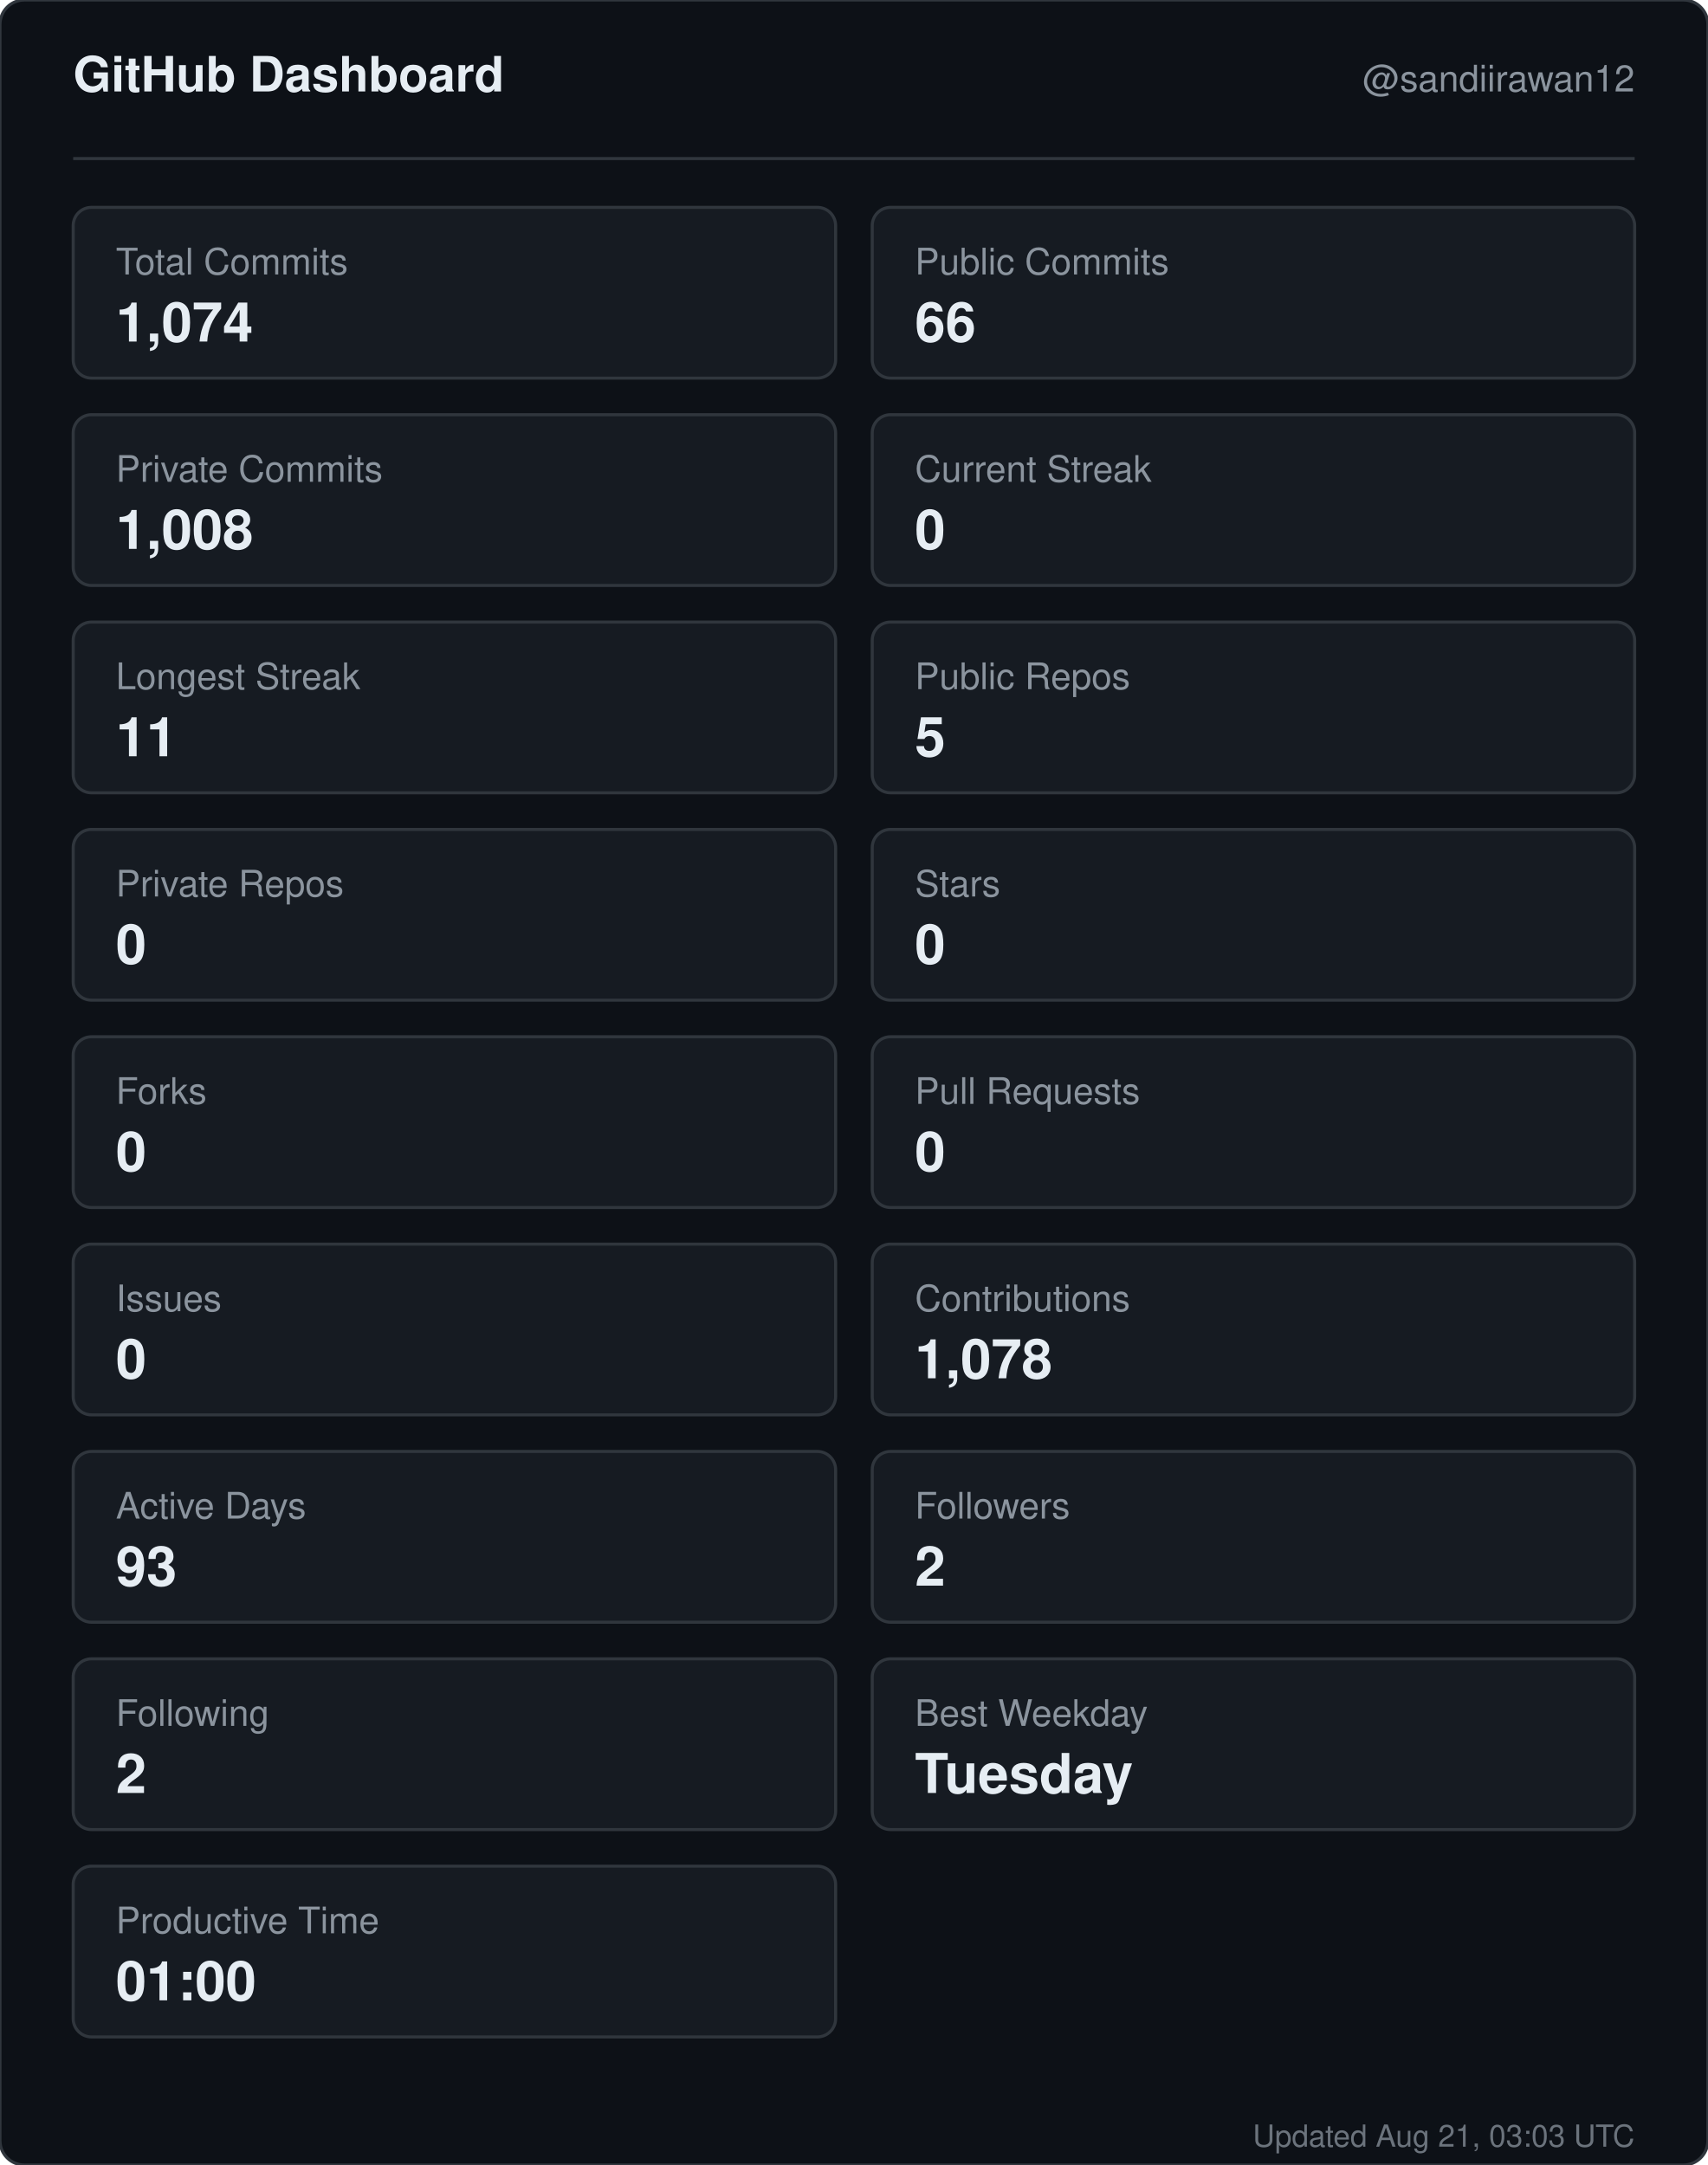
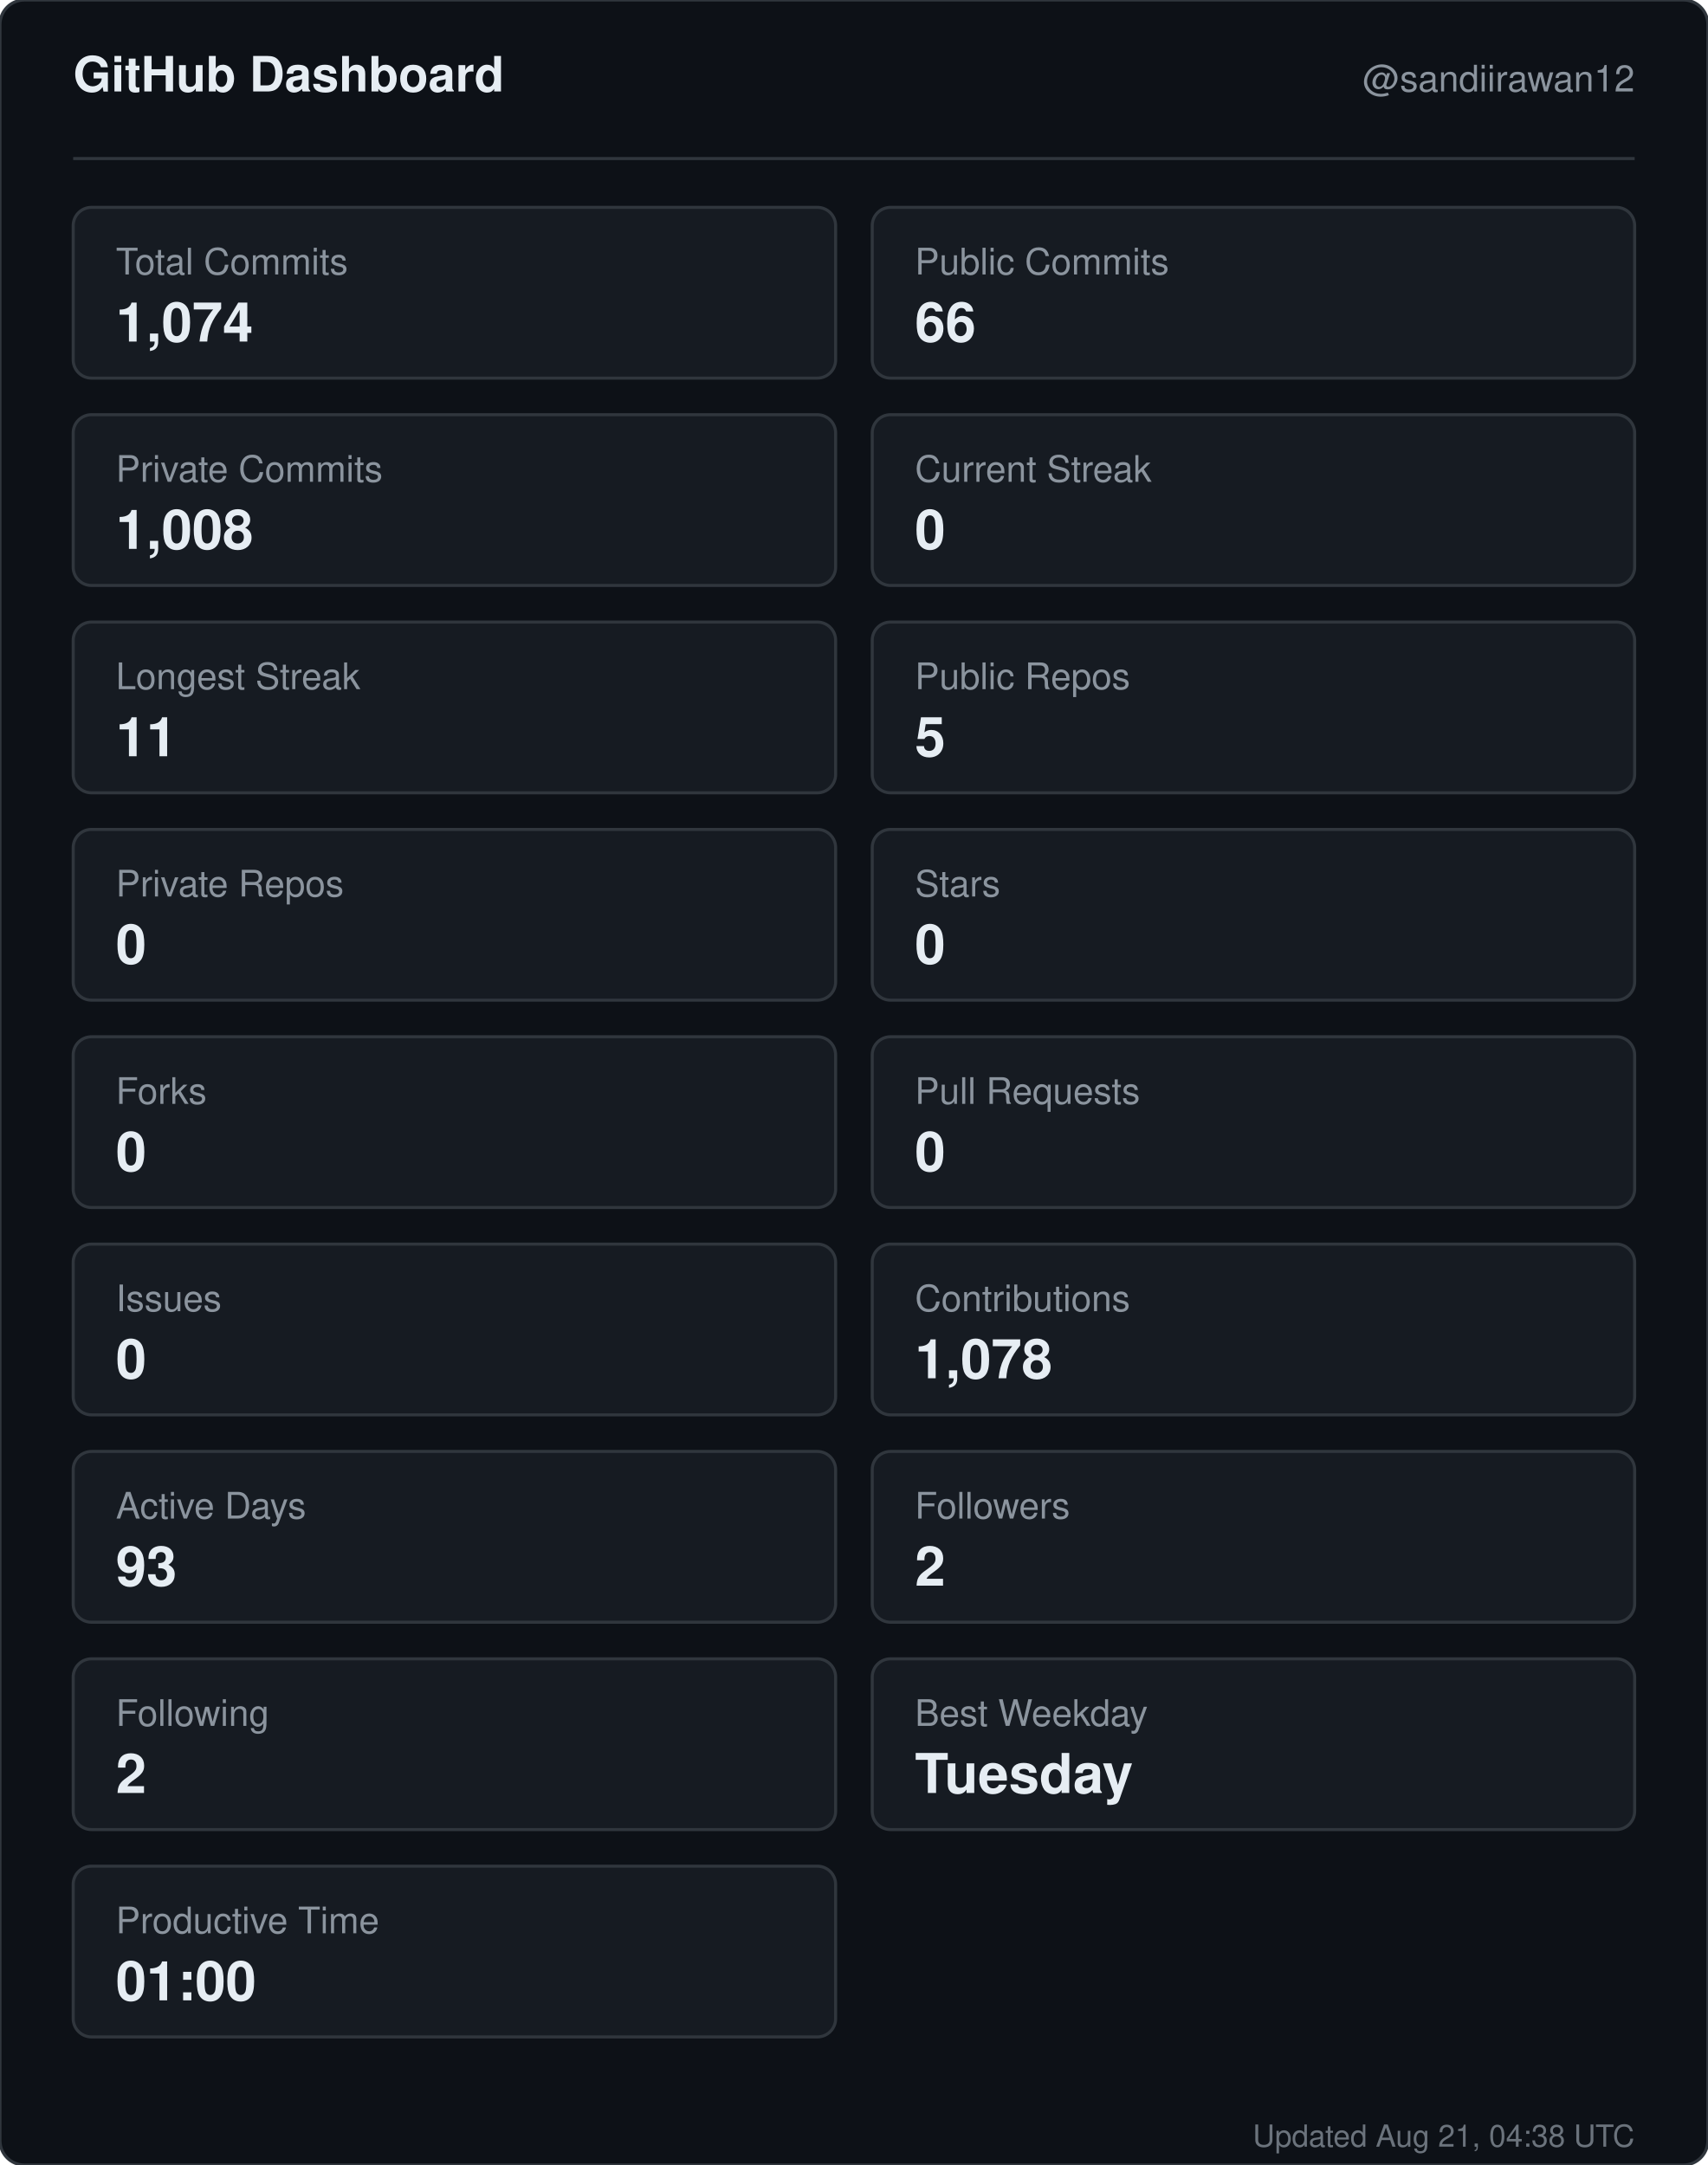
<svg xmlns="http://www.w3.org/2000/svg" width="560" height="710" viewBox="0 0 560 710" role="img" aria-label="GitHub dashboard for sandiirawan12">
  <rect width="560" height="710" rx="8" fill="#0d1117" stroke="#30363d" />
  <g font-family="-apple-system, BlinkMacSystemFont, Segoe UI, Helvetica, Arial, sans-serif">
    <text x="24" y="30" fill="#e6edf3" font-size="16" font-weight="700">GitHub Dashboard</text>
    <text x="536" y="30" fill="#8b949e" font-size="12" text-anchor="end">@sandiirawan12</text>
    <line x1="24" y1="52" x2="536" y2="52" stroke="#30363d" />
    <rect x="24" y="68" width="250" height="56" rx="6" fill="#161b22" stroke="#30363d" />
    <text x="38" y="90" fill="#8b949e" font-size="12">Total Commits</text>
    <text x="38" y="112" fill="#e6edf3" font-size="18" font-weight="700">1,074</text>
    <rect x="286" y="68" width="250" height="56" rx="6" fill="#161b22" stroke="#30363d" />
    <text x="300" y="90" fill="#8b949e" font-size="12">Public Commits</text>
    <text x="300" y="112" fill="#e6edf3" font-size="18" font-weight="700">66</text>
    <rect x="24" y="136" width="250" height="56" rx="6" fill="#161b22" stroke="#30363d" />
    <text x="38" y="158" fill="#8b949e" font-size="12">Private Commits</text>
    <text x="38" y="180" fill="#e6edf3" font-size="18" font-weight="700">1,008</text>
    <rect x="286" y="136" width="250" height="56" rx="6" fill="#161b22" stroke="#30363d" />
    <text x="300" y="158" fill="#8b949e" font-size="12">Current Streak</text>
    <text x="300" y="180" fill="#e6edf3" font-size="18" font-weight="700">0</text>
    <rect x="24" y="204" width="250" height="56" rx="6" fill="#161b22" stroke="#30363d" />
    <text x="38" y="226" fill="#8b949e" font-size="12">Longest Streak</text>
    <text x="38" y="248" fill="#e6edf3" font-size="18" font-weight="700">11</text>
    <rect x="286" y="204" width="250" height="56" rx="6" fill="#161b22" stroke="#30363d" />
    <text x="300" y="226" fill="#8b949e" font-size="12">Public Repos</text>
    <text x="300" y="248" fill="#e6edf3" font-size="18" font-weight="700">5</text>
    <rect x="24" y="272" width="250" height="56" rx="6" fill="#161b22" stroke="#30363d" />
    <text x="38" y="294" fill="#8b949e" font-size="12">Private Repos</text>
    <text x="38" y="316" fill="#e6edf3" font-size="18" font-weight="700">0</text>
    <rect x="286" y="272" width="250" height="56" rx="6" fill="#161b22" stroke="#30363d" />
    <text x="300" y="294" fill="#8b949e" font-size="12">Stars</text>
    <text x="300" y="316" fill="#e6edf3" font-size="18" font-weight="700">0</text>
    <rect x="24" y="340" width="250" height="56" rx="6" fill="#161b22" stroke="#30363d" />
    <text x="38" y="362" fill="#8b949e" font-size="12">Forks</text>
    <text x="38" y="384" fill="#e6edf3" font-size="18" font-weight="700">0</text>
    <rect x="286" y="340" width="250" height="56" rx="6" fill="#161b22" stroke="#30363d" />
    <text x="300" y="362" fill="#8b949e" font-size="12">Pull Requests</text>
    <text x="300" y="384" fill="#e6edf3" font-size="18" font-weight="700">0</text>
    <rect x="24" y="408" width="250" height="56" rx="6" fill="#161b22" stroke="#30363d" />
    <text x="38" y="430" fill="#8b949e" font-size="12">Issues</text>
    <text x="38" y="452" fill="#e6edf3" font-size="18" font-weight="700">0</text>
    <rect x="286" y="408" width="250" height="56" rx="6" fill="#161b22" stroke="#30363d" />
    <text x="300" y="430" fill="#8b949e" font-size="12">Contributions</text>
    <text x="300" y="452" fill="#e6edf3" font-size="18" font-weight="700">1,078</text>
    <rect x="24" y="476" width="250" height="56" rx="6" fill="#161b22" stroke="#30363d" />
    <text x="38" y="498" fill="#8b949e" font-size="12">Active Days</text>
    <text x="38" y="520" fill="#e6edf3" font-size="18" font-weight="700">93</text>
    <rect x="286" y="476" width="250" height="56" rx="6" fill="#161b22" stroke="#30363d" />
    <text x="300" y="498" fill="#8b949e" font-size="12">Followers</text>
    <text x="300" y="520" fill="#e6edf3" font-size="18" font-weight="700">2</text>
    <rect x="24" y="544" width="250" height="56" rx="6" fill="#161b22" stroke="#30363d" />
    <text x="38" y="566" fill="#8b949e" font-size="12">Following</text>
    <text x="38" y="588" fill="#e6edf3" font-size="18" font-weight="700">2</text>
    <rect x="286" y="544" width="250" height="56" rx="6" fill="#161b22" stroke="#30363d" />
    <text x="300" y="566" fill="#8b949e" font-size="12">Best Weekday</text>
    <text x="300" y="588" fill="#e6edf3" font-size="18" font-weight="700">Tuesday</text>
    <rect x="24" y="612" width="250" height="56" rx="6" fill="#161b22" stroke="#30363d" />
    <text x="38" y="634" fill="#8b949e" font-size="12">Productive Time</text>
    <text x="38" y="656" fill="#e6edf3" font-size="18" font-weight="700">01:00</text>
-     <text x="536" y="704" fill="#8b949e" font-size="10" text-anchor="end" opacity="0.75">Updated Aug 21, 03:03 UTC</text>
+     <text x="536" y="704" fill="#8b949e" font-size="10" text-anchor="end" opacity="0.75">Updated Aug 21, 04:38 UTC</text>
  </g>
</svg>
